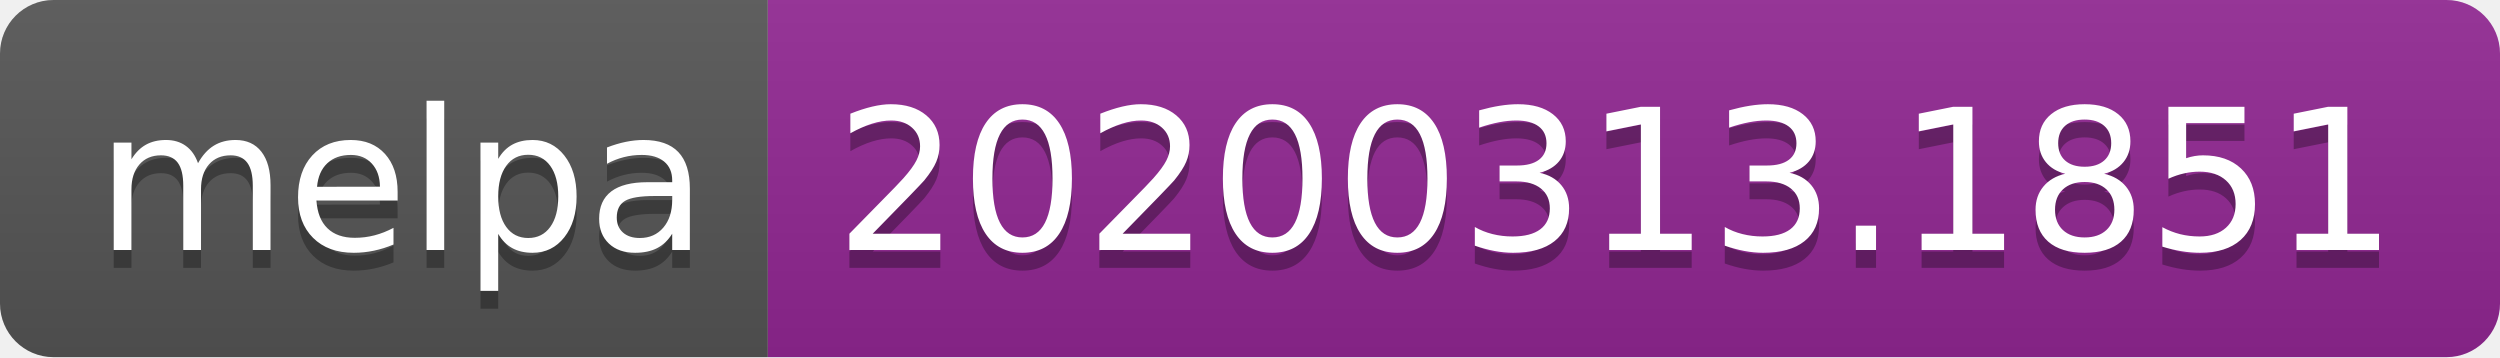
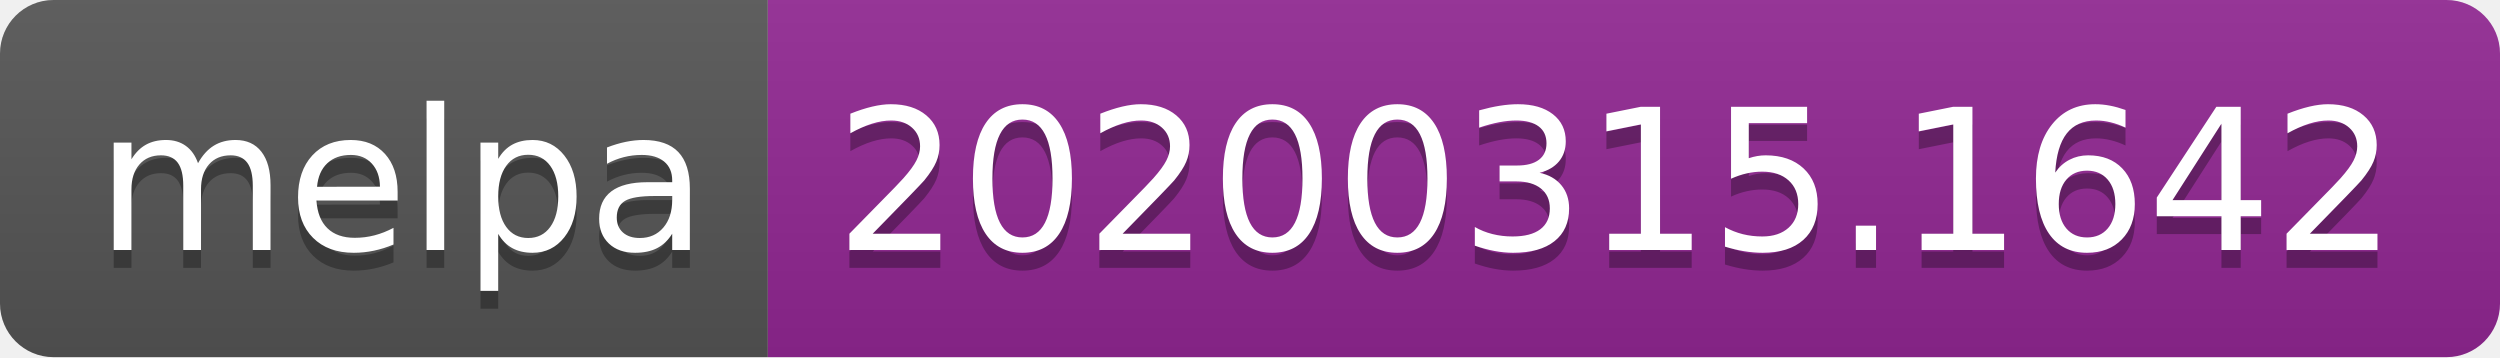
<svg xmlns="http://www.w3.org/2000/svg" width="140" height="20">
  <linearGradient id="b" x2="0" y2="100%">
    <stop offset="0" stop-color="#bbb" stop-opacity=".1" />
    <stop offset="1" stop-opacity=".1" />
  </linearGradient>
  <clipPath id="a">
    <rect width="140" height="20" rx="3" fill="#fff" />
  </clipPath>
  <g clip-path="url(#a)">
    <path fill="#555" d="M0 0h43v20H0z" />
    <path fill="#922793" d="M43 0h97v20H43z" />
    <path fill="url(#b)" d="M0 0h140v20H0z" />
  </g>
  <g fill="#fff" text-anchor="middle" font-family="DejaVu Sans,Verdana,Geneva,sans-serif" font-size="110">
    <text x="225" y="150" fill="#010101" fill-opacity=".3" transform="scale(.1)" textLength="330">melpa</text>
    <text x="225" y="140" transform="scale(.1)" textLength="330">melpa</text>
-     <text x="905" y="150" fill="#010101" fill-opacity=".3" transform="scale(.1)" textLength="870">20200313.1851</text>
-     <text x="905" y="140" transform="scale(.1)" textLength="870">20200313.1851</text>
+     <text x="905" y="150" fill="#010101" fill-opacity=".3" transform="scale(.1)" textLength="870">20200315.1642</text>
+     <text x="905" y="140" transform="scale(.1)" textLength="870">20200315.1642</text>
  </g>
</svg>
